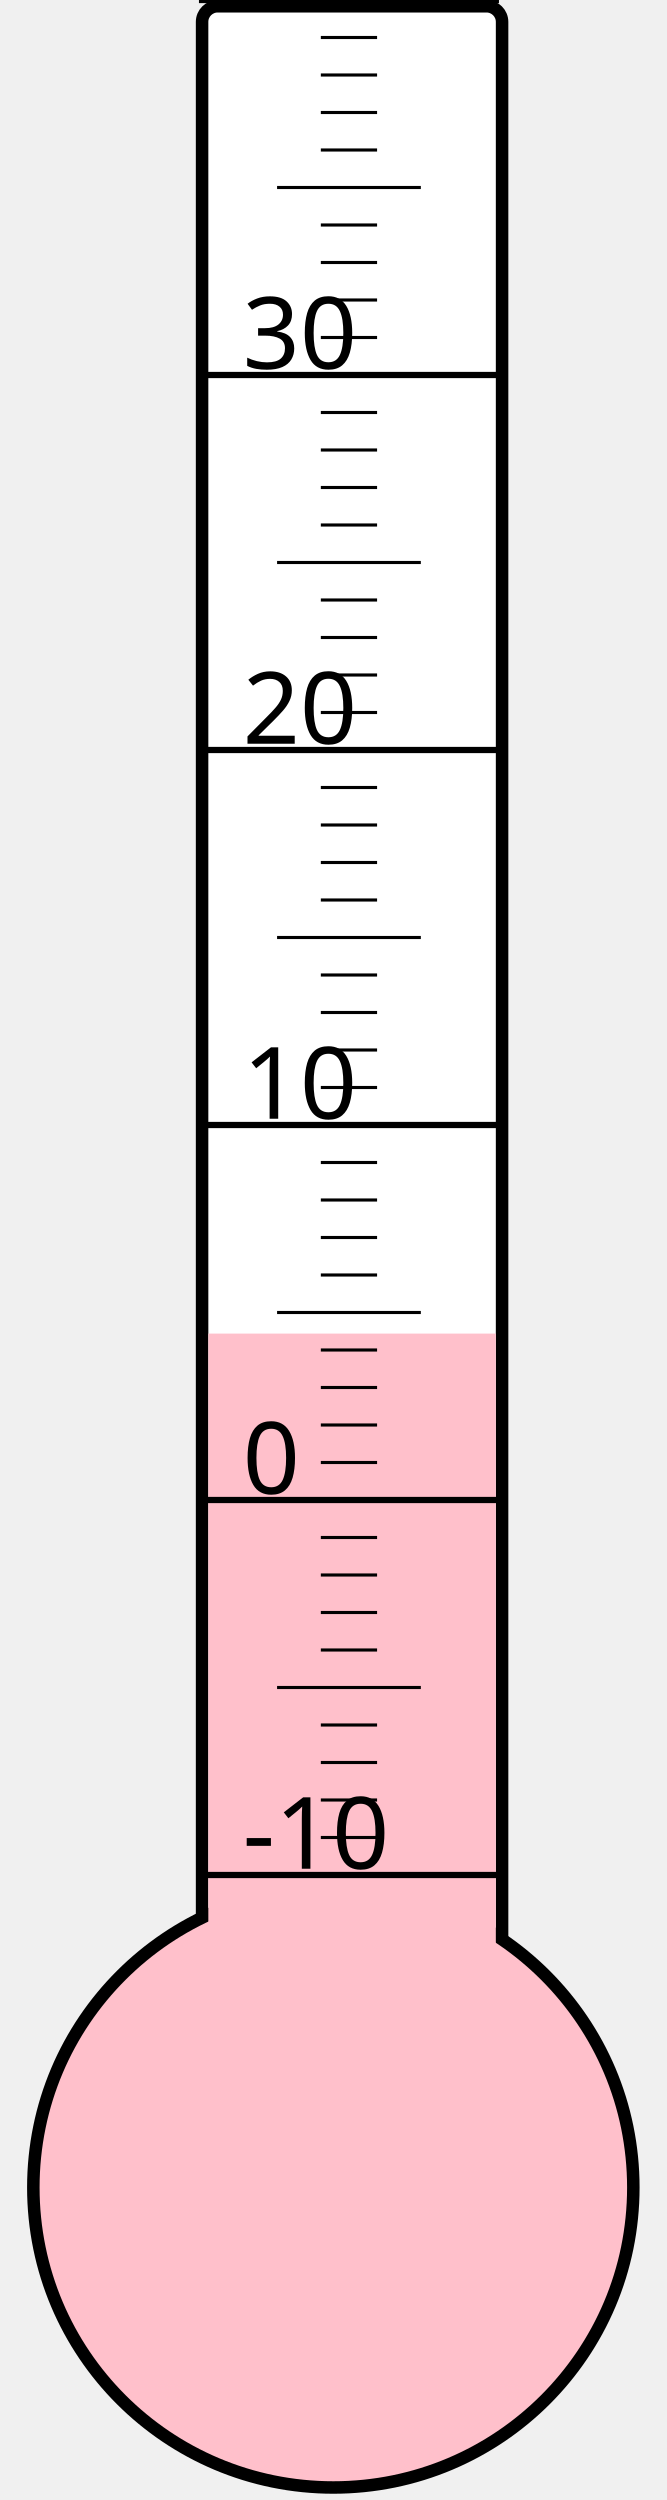
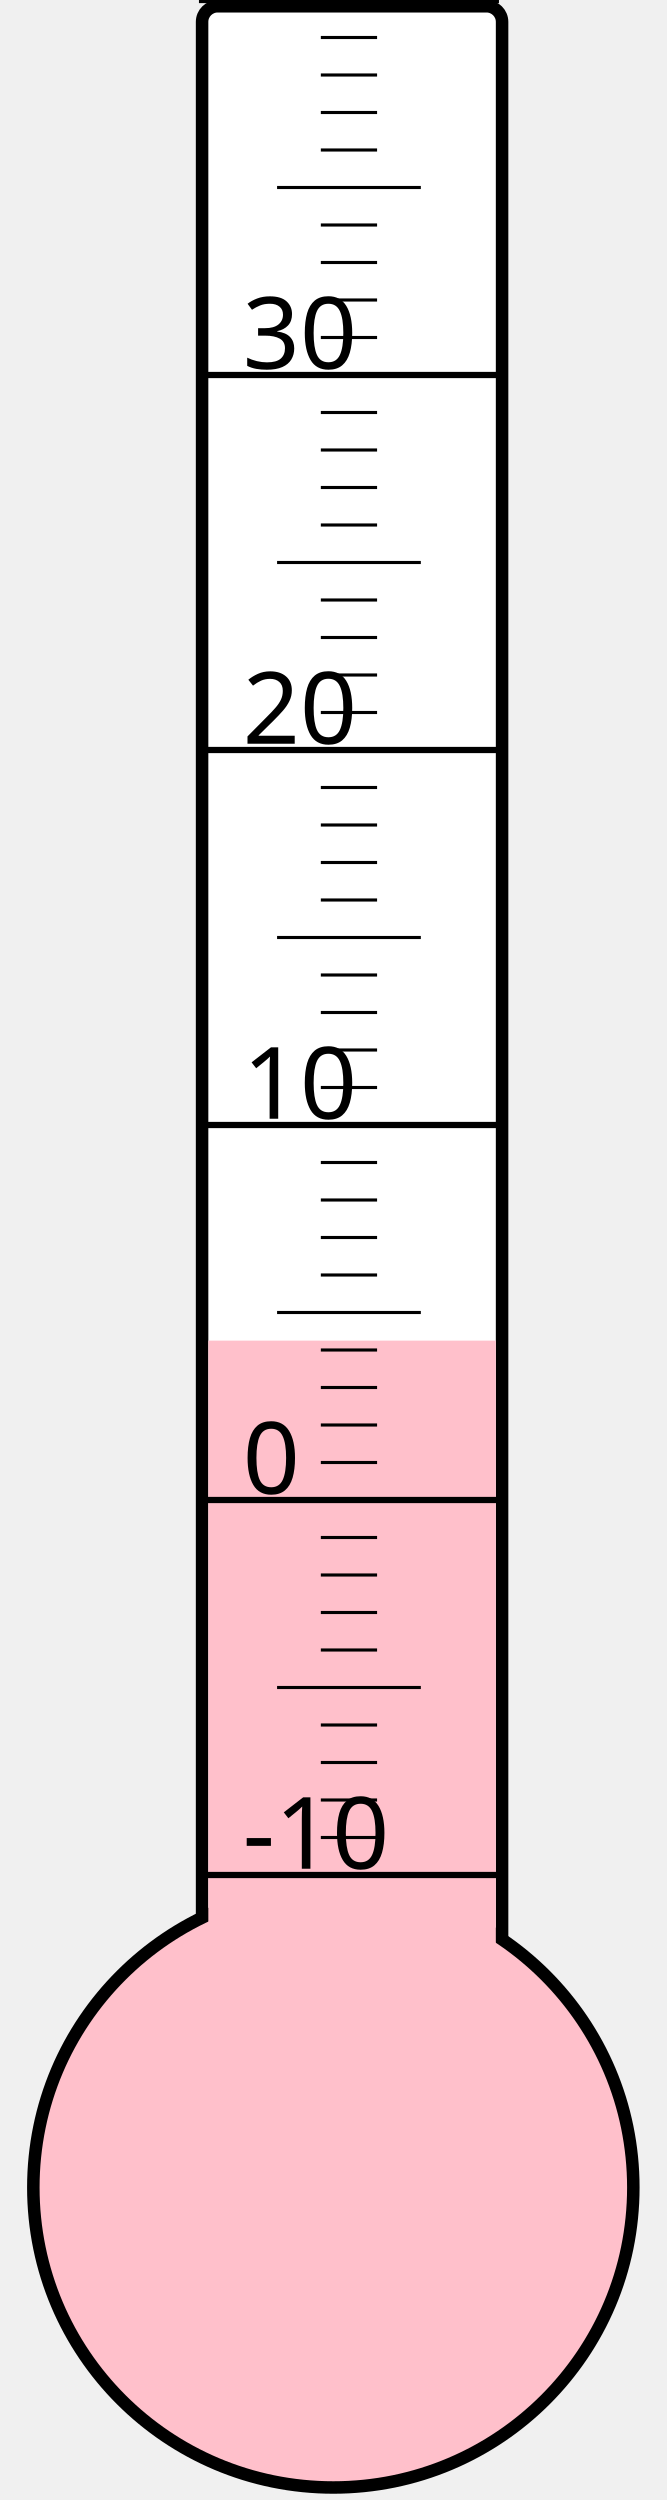
<svg xmlns="http://www.w3.org/2000/svg" width="40px" height="150px" viewBox="0 0 200 800">
  <rect width="200" height="800" x="0" y="0" style="fill: #ffffeb; fill-opacity: 0;" />
  <rect width="96" height="680" x="58" y="2" rx="5" ry="5" style="fill: white; fill-opacity: 1; stroke: black; stroke-width: 4;" />
  <circle cx="100" cy="700" r="96" style="fill: pink; stroke: black; stroke-width: 4;" />
-   <rect width="92" height="273.25" x="60" y="426.75" style="fill: pink; fill-opacity: 1; stroke-width: 0;" />
+   <rect width="92" height="271.0" x="60" y="429.0" style="fill: pink; fill-opacity: 1; stroke-width: 0;" />
  <text x="71" y="598" style="font-family: sans-serif; font-size: 24pt;">-10</text>
  <text x="71" y="478" style="font-family: sans-serif; font-size: 24pt;">0</text>
  <text x="71" y="358" style="font-family: sans-serif; font-size: 24pt;">10</text>
  <text x="71" y="238" style="font-family: sans-serif; font-size: 24pt;">20</text>
  <text x="71" y="118" style="font-family: sans-serif; font-size: 24pt;">30</text>
  <g style="stroke: black;">
    <line x1="57" y1="600" x2="153" y2="600" style="stroke-width: 2;" />
    <line x1="96" y1="588" x2="114" y2="588" style="stroke-width: 1;" />
    <line x1="96" y1="576" x2="114" y2="576" style="stroke-width: 1;" />
    <line x1="96" y1="564" x2="114" y2="564" style="stroke-width: 1;" />
    <line x1="96" y1="552" x2="114" y2="552" style="stroke-width: 1;" />
    <line x1="82" y1="540" x2="128" y2="540" style="stroke-width: 1;" />
    <line x1="96" y1="528" x2="114" y2="528" style="stroke-width: 1;" />
    <line x1="96" y1="516" x2="114" y2="516" style="stroke-width: 1;" />
    <line x1="96" y1="504" x2="114" y2="504" style="stroke-width: 1;" />
    <line x1="96" y1="492" x2="114" y2="492" style="stroke-width: 1;" />
    <line x1="57" y1="480" x2="153" y2="480" style="stroke-width: 2;" />
    <line x1="96" y1="468" x2="114" y2="468" style="stroke-width: 1;" />
    <line x1="96" y1="456" x2="114" y2="456" style="stroke-width: 1;" />
    <line x1="96" y1="444" x2="114" y2="444" style="stroke-width: 1;" />
    <line x1="96" y1="432" x2="114" y2="432" style="stroke-width: 1;" />
    <line x1="82" y1="420" x2="128" y2="420" style="stroke-width: 1;" />
    <line x1="96" y1="408" x2="114" y2="408" style="stroke-width: 1;" />
    <line x1="96" y1="396" x2="114" y2="396" style="stroke-width: 1;" />
    <line x1="96" y1="384" x2="114" y2="384" style="stroke-width: 1;" />
    <line x1="96" y1="372" x2="114" y2="372" style="stroke-width: 1;" />
    <line x1="57" y1="360" x2="153" y2="360" style="stroke-width: 2;" />
    <line x1="96" y1="348" x2="114" y2="348" style="stroke-width: 1;" />
    <line x1="96" y1="336" x2="114" y2="336" style="stroke-width: 1;" />
    <line x1="96" y1="324" x2="114" y2="324" style="stroke-width: 1;" />
    <line x1="96" y1="312" x2="114" y2="312" style="stroke-width: 1;" />
    <line x1="82" y1="300" x2="128" y2="300" style="stroke-width: 1;" />
    <line x1="96" y1="288" x2="114" y2="288" style="stroke-width: 1;" />
    <line x1="96" y1="276" x2="114" y2="276" style="stroke-width: 1;" />
    <line x1="96" y1="264" x2="114" y2="264" style="stroke-width: 1;" />
    <line x1="96" y1="252" x2="114" y2="252" style="stroke-width: 1;" />
    <line x1="57" y1="240" x2="153" y2="240" style="stroke-width: 2;" />
    <line x1="96" y1="228" x2="114" y2="228" style="stroke-width: 1;" />
    <line x1="96" y1="216" x2="114" y2="216" style="stroke-width: 1;" />
    <line x1="96" y1="204" x2="114" y2="204" style="stroke-width: 1;" />
    <line x1="96" y1="192" x2="114" y2="192" style="stroke-width: 1;" />
    <line x1="82" y1="180" x2="128" y2="180" style="stroke-width: 1;" />
    <line x1="96" y1="168" x2="114" y2="168" style="stroke-width: 1;" />
    <line x1="96" y1="156" x2="114" y2="156" style="stroke-width: 1;" />
    <line x1="96" y1="144" x2="114" y2="144" style="stroke-width: 1;" />
    <line x1="96" y1="132" x2="114" y2="132" style="stroke-width: 1;" />
    <line x1="57" y1="120" x2="153" y2="120" style="stroke-width: 2;" />
    <line x1="96" y1="108" x2="114" y2="108" style="stroke-width: 1;" />
    <line x1="96" y1="96" x2="114" y2="96" style="stroke-width: 1;" />
    <line x1="96" y1="84" x2="114" y2="84" style="stroke-width: 1;" />
    <line x1="96" y1="72" x2="114" y2="72" style="stroke-width: 1;" />
    <line x1="82" y1="60" x2="128" y2="60" style="stroke-width: 1;" />
    <line x1="96" y1="48" x2="114" y2="48" style="stroke-width: 1;" />
    <line x1="96" y1="36" x2="114" y2="36" style="stroke-width: 1;" />
    <line x1="96" y1="24" x2="114" y2="24" style="stroke-width: 1;" />
    <line x1="96" y1="12" x2="114" y2="12" style="stroke-width: 1;" />
    <line x1="57" y1="0" x2="153" y2="0" style="stroke-width: 2;" />
  </g>
</svg>
